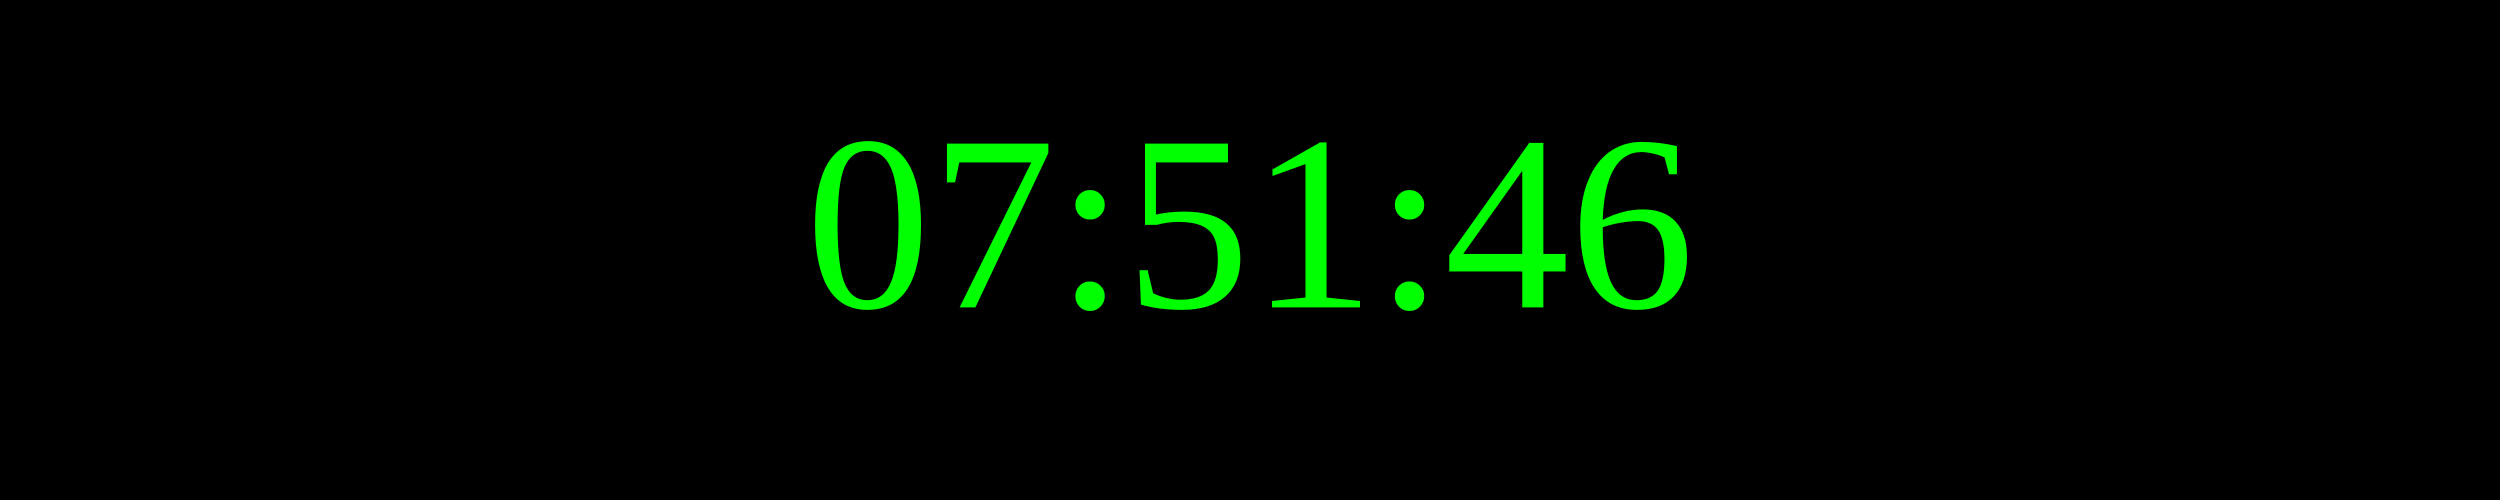
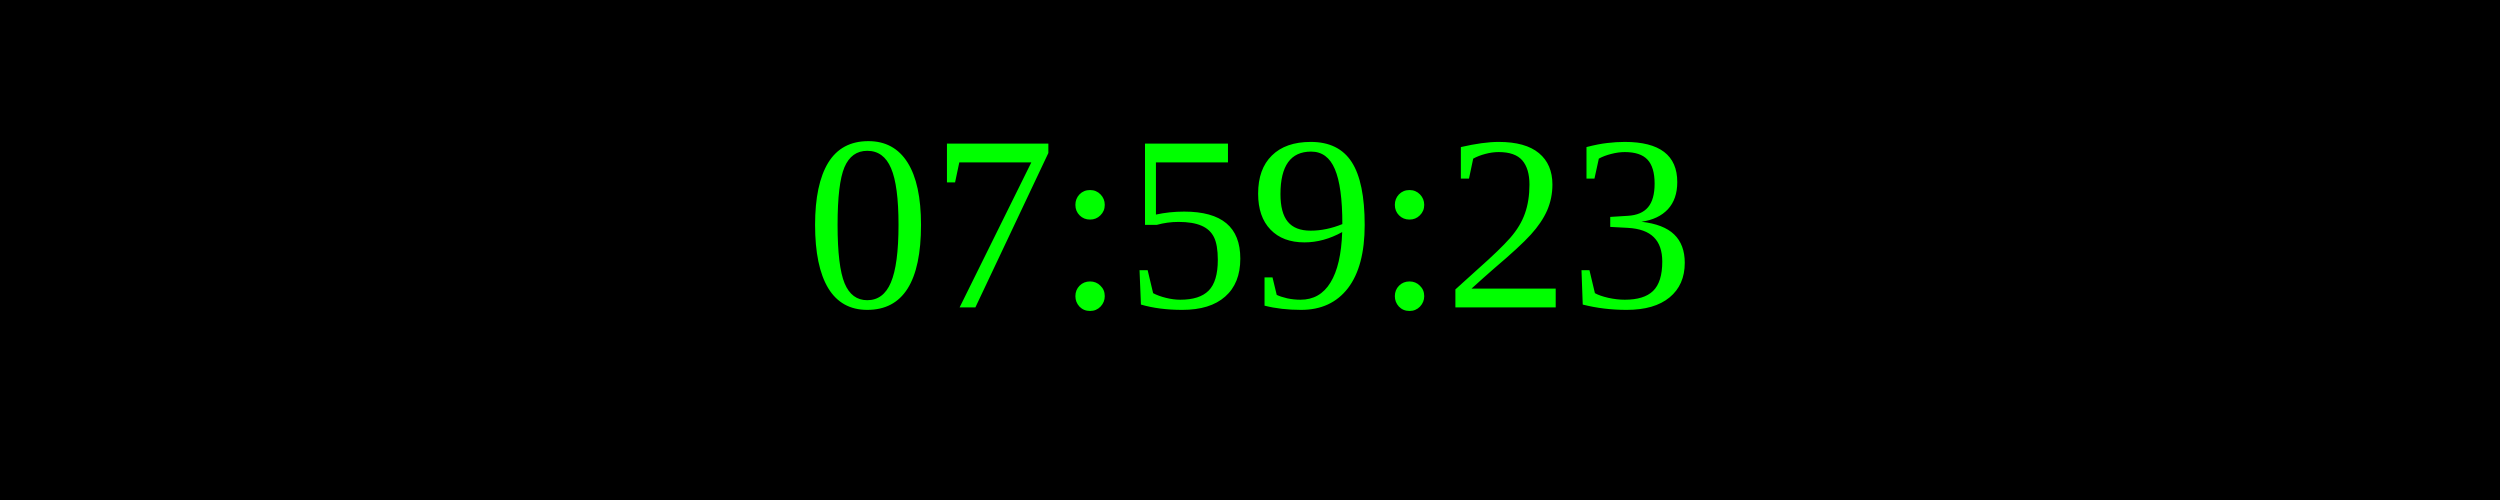
<svg xmlns="http://www.w3.org/2000/svg" width="250" height="50">
  <rect width="100%" height="100%" fill="black" />
  <text x="50%" y="50%" font-size="25" fill="lime" text-anchor="middle" dominant-baseline="middle">
- 07:51:46
+ 07:59:23
</text>
</svg>
